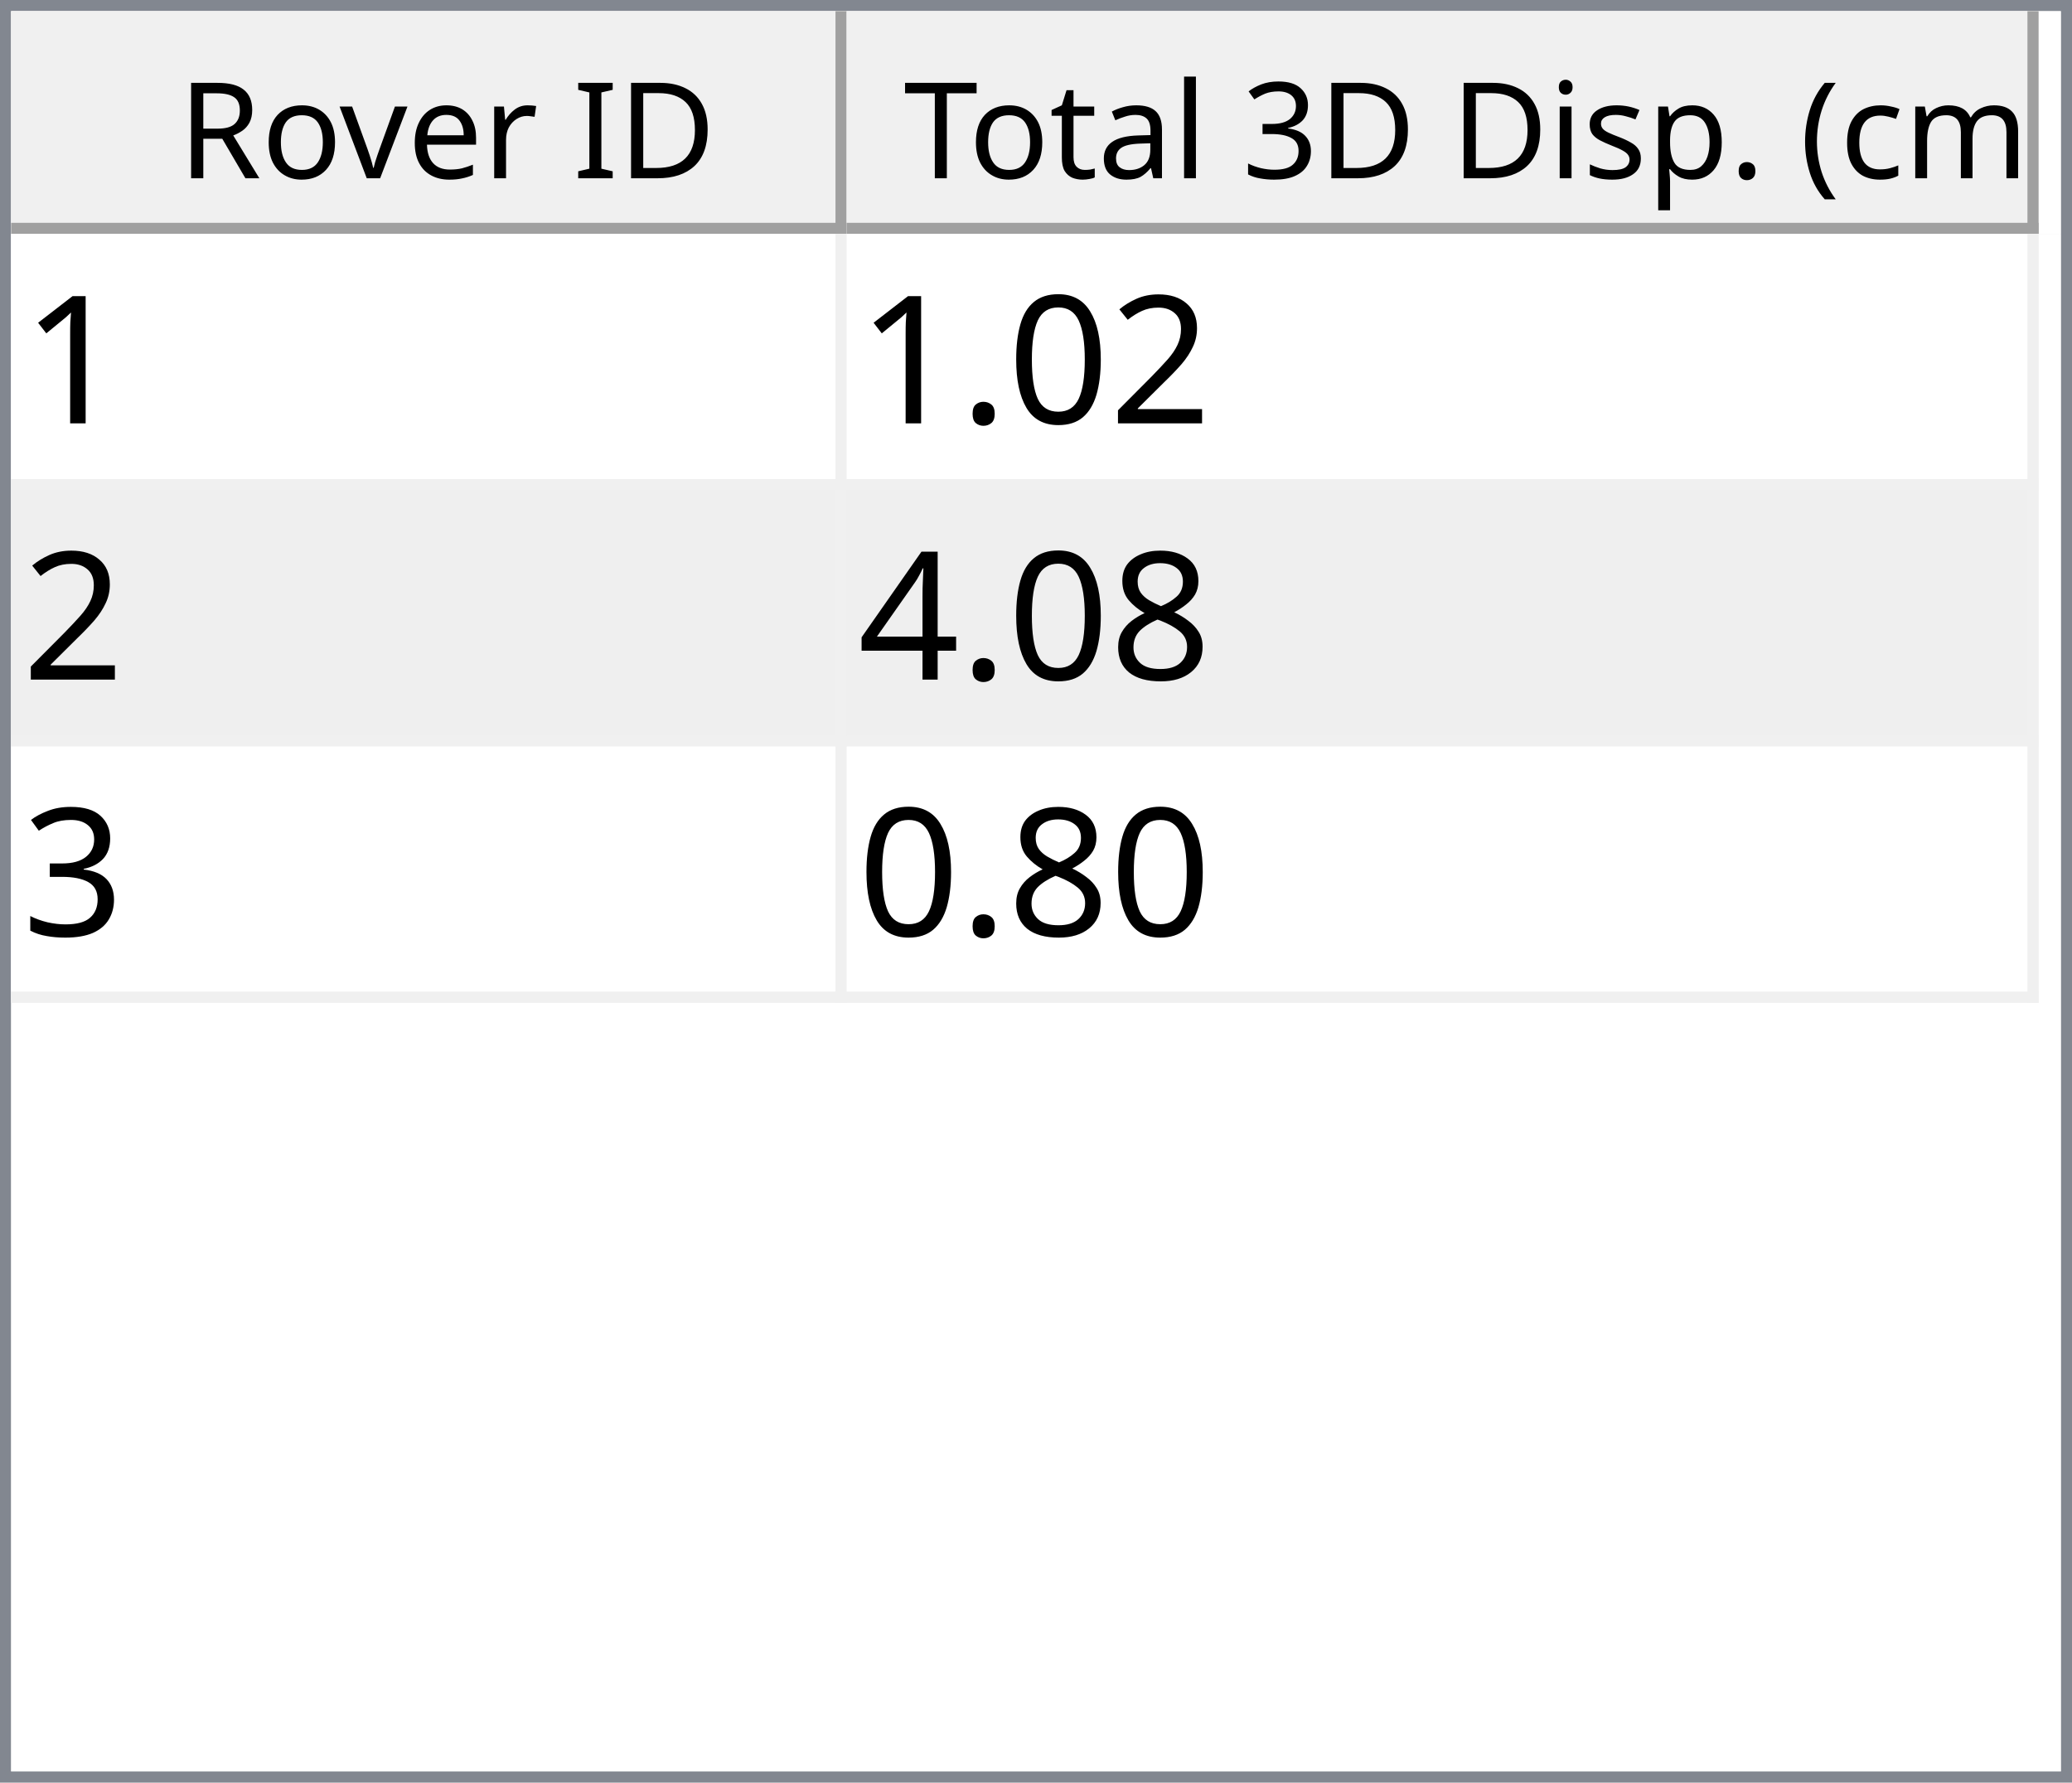
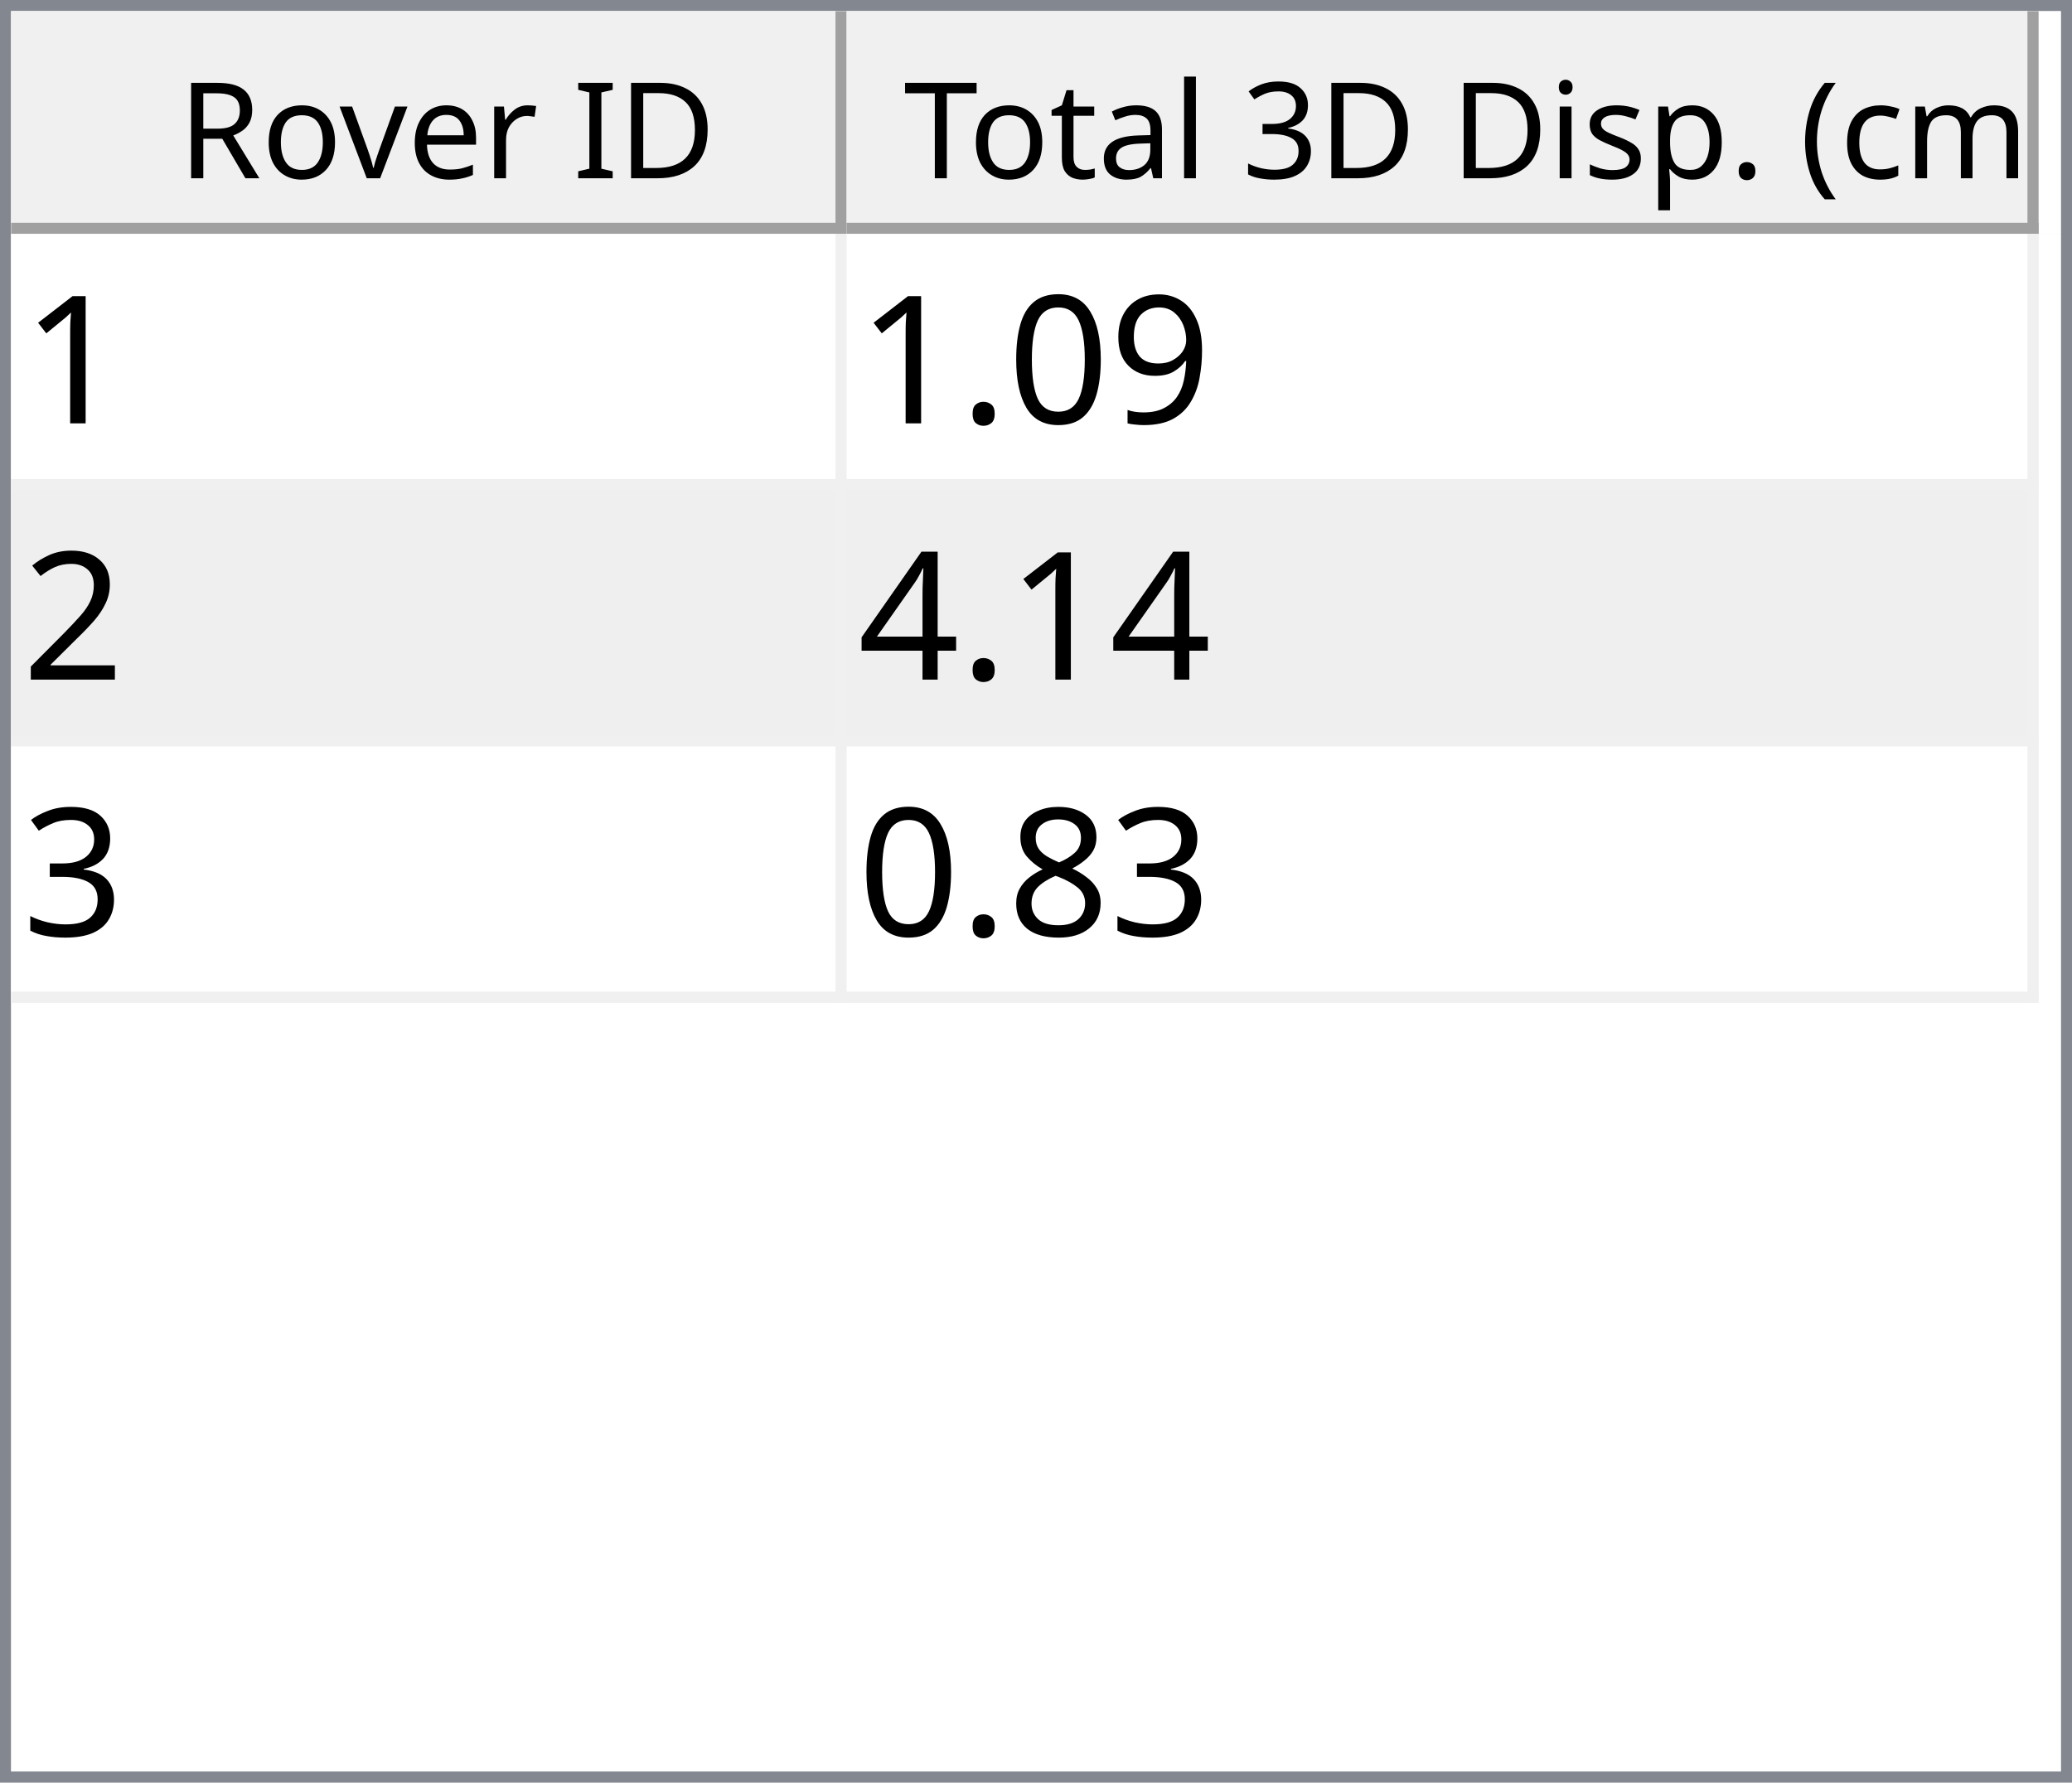
<svg xmlns="http://www.w3.org/2000/svg" style="fill-opacity:1; color-rendering:auto; color-interpolation:auto; text-rendering:auto; stroke:black; stroke-linecap:square; stroke-miterlimit:10; shape-rendering:auto; stroke-opacity:1; fill:black; stroke-dasharray:none; font-weight:normal; stroke-width:1; font-family:'Dialog'; font-style:normal; stroke-linejoin:miter; font-size:12px; stroke-dashoffset:0; image-rendering:auto;" width="186" height="160">
  <defs id="genericDefs" />
  <g>
    <defs id="defs1">
      <clipPath clipPathUnits="userSpaceOnUse" id="clipPath1">
        <path d="M0 0 L186 0 L186 160 L0 160 L0 0 Z" />
      </clipPath>
      <clipPath clipPathUnits="userSpaceOnUse" id="clipPath2">
        <path d="M0 0 L0 160 L186 160 L186 0 Z" />
      </clipPath>
      <clipPath clipPathUnits="userSpaceOnUse" id="clipPath3">
        <path d="M0 0 L0 20 L184 20 L184 0 Z" />
      </clipPath>
      <clipPath clipPathUnits="userSpaceOnUse" id="clipPath4">
        <path d="M0 0 L0 20 L75 20 L75 0 Z" />
      </clipPath>
      <clipPath clipPathUnits="userSpaceOnUse" id="clipPath5">
        <path d="M1 1 L1 19 L74 19 L74 1 Z" />
      </clipPath>
      <clipPath clipPathUnits="userSpaceOnUse" id="clipPath6">
        <path d="M0 0 L0 18 L73 18 L73 0 Z" />
      </clipPath>
      <clipPath clipPathUnits="userSpaceOnUse" id="clipPath7">
        <path d="M-0.5 -0.5 L-0.5 19.5 L74.5 19.5 L74.5 -0.5 Z" />
      </clipPath>
      <clipPath clipPathUnits="userSpaceOnUse" id="clipPath8">
        <path d="M0 0 L0 20 L107 20 L107 0 Z" />
      </clipPath>
      <clipPath clipPathUnits="userSpaceOnUse" id="clipPath9">
        <path d="M1 1 L1 19 L106 19 L106 1 Z" />
      </clipPath>
      <clipPath clipPathUnits="userSpaceOnUse" id="clipPath10">
        <path d="M0 0 L0 18 L105 18 L105 0 Z" />
      </clipPath>
      <clipPath clipPathUnits="userSpaceOnUse" id="clipPath11">
        <path d="M-0.5 -0.5 L-0.5 19.5 L106.5 19.5 L106.5 -0.5 Z" />
      </clipPath>
      <clipPath clipPathUnits="userSpaceOnUse" id="clipPath12">
        <path d="M0 0 L0 138 L184 138 L184 0 Z" />
      </clipPath>
      <clipPath clipPathUnits="userSpaceOnUse" id="clipPath13">
        <path d="M0 0 L0 69 L182 69 L182 0 Z" />
      </clipPath>
      <clipPath clipPathUnits="userSpaceOnUse" id="clipPath14">
        <path d="M-0.5 -0.5 L-0.5 68.5 L181.5 68.5 L181.5 -0.5 Z" />
      </clipPath>
      <clipPath clipPathUnits="userSpaceOnUse" id="clipPath15">
        <path d="M0 0 L0 22 L74 22 L74 0 Z" />
      </clipPath>
      <clipPath clipPathUnits="userSpaceOnUse" id="clipPath16">
        <path d="M0 0 L0 22 L106 22 L106 0 Z" />
      </clipPath>
      <font horiz-adv-x="64.551" id="font1">
        <font-face ascent="107.91" descent="25.098" units-per-em="100" style="font-style:normal; font-family:Segoe UI; font-weight:normal;" />
        <missing-glyph horiz-adv-x="64.551" d="M8.109 0 L8.109 68.266 L56.453 68.266 L56.453 0 L8.109 0 ZM15.328 7.234 L49.219 7.234 L49.219 61.031 L15.328 61.031 L15.328 7.234 Z" />
        <glyph unicode="D" horiz-adv-x="70.117" d="M9.188 0 L9.188 70.016 L28.516 70.016 Q65.531 70.016 65.531 35.891 Q65.531 19.672 55.25 9.836 Q44.969 0 27.734 0 L9.188 0 ZM17.391 62.594 L17.391 7.422 L27.828 7.422 Q41.609 7.422 49.273 14.797 Q56.938 22.172 56.938 35.688 Q56.938 62.594 28.328 62.594 L17.391 62.594 Z" />
        <glyph unicode="I" horiz-adv-x="26.611" d="M17.391 0 L9.188 0 L9.188 70.016 L17.391 70.016 L17.391 0 Z" />
        <glyph unicode=" " horiz-adv-x="27.393" d="" />
        <glyph unicode="r" horiz-adv-x="34.766" d="M34.188 41.891 Q32.078 43.5 28.125 43.5 Q23 43.5 19.555 38.672 Q16.109 33.844 16.109 25.484 L16.109 0 L8.109 0 L8.109 50 L16.109 50 L16.109 39.703 L16.312 39.703 Q18.016 44.969 21.531 47.922 Q25.047 50.875 29.391 50.875 Q32.516 50.875 34.188 50.203 L34.188 41.891 Z" />
        <glyph unicode="e" horiz-adv-x="52.295" d="M48.297 23 L12.984 23 Q13.188 14.656 17.484 10.109 Q21.781 5.562 29.297 5.562 Q37.75 5.562 44.828 11.141 L44.828 3.609 Q38.234 -1.172 27.391 -1.172 Q16.797 -1.172 10.742 5.641 Q4.688 12.453 4.688 24.812 Q4.688 36.469 11.305 43.82 Q17.922 51.172 27.734 51.172 Q37.547 51.172 42.922 44.828 Q48.297 38.484 48.297 27.203 L48.297 23 ZM40.094 29.781 Q40.047 36.719 36.75 40.578 Q33.453 44.438 27.594 44.438 Q21.922 44.438 17.969 40.383 Q14.016 36.328 13.094 29.781 L40.094 29.781 Z" />
        <glyph unicode="v" horiz-adv-x="47.9" d="M47.406 50 L27.484 0 L19.625 0 L0.688 50 L9.469 50 L22.172 13.672 Q23.578 9.672 23.922 6.688 L24.125 6.688 Q24.609 10.453 25.688 13.484 L38.969 50 L47.406 50 Z" />
        <glyph unicode="o" horiz-adv-x="58.594" d="M29 -1.172 Q17.922 -1.172 11.305 5.836 Q4.688 12.844 4.688 24.422 Q4.688 37.016 11.57 44.094 Q18.453 51.172 30.172 51.172 Q41.359 51.172 47.633 44.289 Q53.906 37.406 53.906 25.203 Q53.906 13.234 47.141 6.031 Q40.375 -1.172 29 -1.172 ZM29.594 44.438 Q21.875 44.438 17.383 39.188 Q12.891 33.938 12.891 24.703 Q12.891 15.828 17.43 10.695 Q21.969 5.562 29.594 5.562 Q37.359 5.562 41.531 10.594 Q45.703 15.625 45.703 24.906 Q45.703 34.281 41.531 39.359 Q37.359 44.438 29.594 44.438 Z" />
        <glyph unicode="R" horiz-adv-x="59.814" d="M59.375 0 L49.609 0 L37.891 19.625 Q36.281 22.359 34.766 24.289 Q33.25 26.219 31.664 27.438 Q30.078 28.656 28.25 29.219 Q26.422 29.781 24.125 29.781 L17.391 29.781 L17.391 0 L9.188 0 L9.188 70.016 L30.078 70.016 Q34.672 70.016 38.555 68.867 Q42.438 67.719 45.289 65.375 Q48.141 63.031 49.758 59.547 Q51.375 56.062 51.375 51.375 Q51.375 47.703 50.273 44.656 Q49.172 41.609 47.148 39.211 Q45.125 36.812 42.266 35.133 Q39.406 33.453 35.844 32.516 L35.844 32.328 Q37.594 31.547 38.891 30.547 Q40.188 29.547 41.359 28.18 Q42.531 26.812 43.68 25.078 Q44.828 23.344 46.234 21.047 L59.375 0 ZM17.391 62.594 L17.391 37.203 L28.516 37.203 Q31.594 37.203 34.203 38.133 Q36.812 39.062 38.719 40.797 Q40.625 42.531 41.703 45.047 Q42.781 47.562 42.781 50.688 Q42.781 56.297 39.141 59.445 Q35.5 62.594 28.609 62.594 L17.391 62.594 Z" />
        <glyph unicode=")" horiz-adv-x="30.176" d="M8.297 -15.922 L1.172 -15.922 Q16.406 2.344 16.406 26.812 Q16.406 51.469 1.078 70.016 L8.297 70.016 Q23.531 52.156 23.531 26.703 Q23.531 1.375 8.297 -15.922 Z" />
        <glyph unicode="m" horiz-adv-x="86.133" d="M79.109 0 L71.094 0 L71.094 28.719 Q71.094 37.016 68.531 40.727 Q65.969 44.438 59.906 44.438 Q54.781 44.438 51.195 39.75 Q47.609 35.062 47.609 28.516 L47.609 0 L39.594 0 L39.594 29.688 Q39.594 44.438 28.219 44.438 Q22.953 44.438 19.531 40.016 Q16.109 35.594 16.109 28.516 L16.109 0 L8.109 0 L8.109 50 L16.109 50 L16.109 42.094 L16.312 42.094 Q21.625 51.172 31.844 51.172 Q36.969 51.172 40.773 48.312 Q44.578 45.453 46 40.828 Q51.562 51.172 62.594 51.172 Q79.109 51.172 79.109 30.812 L79.109 0 Z" />
        <glyph unicode="c" horiz-adv-x="46.191" d="M42.188 2.297 Q36.422 -1.172 28.516 -1.172 Q17.828 -1.172 11.258 5.789 Q4.688 12.75 4.688 23.828 Q4.688 36.188 11.766 43.68 Q18.844 51.172 30.672 51.172 Q37.25 51.172 42.281 48.734 L42.281 40.531 Q36.719 44.438 30.375 44.438 Q22.703 44.438 17.797 38.945 Q12.891 33.453 12.891 24.516 Q12.891 15.719 17.508 10.641 Q22.125 5.562 29.891 5.562 Q36.422 5.562 42.188 9.906 L42.188 2.297 Z" />
        <glyph unicode="(" horiz-adv-x="30.176" d="M29.109 -15.922 L21.969 -15.922 Q6.844 1.375 6.844 26.703 Q6.844 52.156 21.969 70.016 L29.203 70.016 Q13.875 51.469 13.875 26.812 Q13.875 2.344 29.109 -15.922 Z" />
        <glyph unicode="." horiz-adv-x="21.68" d="M10.891 -1.078 Q8.641 -1.078 7.055 0.539 Q5.469 2.156 5.469 4.391 Q5.469 6.641 7.055 8.273 Q8.641 9.906 10.891 9.906 Q13.188 9.906 14.797 8.273 Q16.406 6.641 16.406 4.391 Q16.406 2.156 14.797 0.539 Q13.188 -1.078 10.891 -1.078 Z" />
        <glyph unicode="p" horiz-adv-x="58.789" d="M16.312 7.234 L16.109 7.234 L16.109 -23 L8.109 -23 L8.109 50 L16.109 50 L16.109 41.219 L16.312 41.219 Q22.219 51.172 33.594 51.172 Q43.266 51.172 48.688 44.461 Q54.109 37.75 54.109 26.469 Q54.109 13.922 48 6.375 Q41.891 -1.172 31.297 -1.172 Q21.578 -1.172 16.312 7.234 ZM16.109 27.391 L16.109 20.406 Q16.109 14.203 20.141 9.883 Q24.172 5.562 30.375 5.562 Q37.641 5.562 41.773 11.133 Q45.906 16.703 45.906 26.609 Q45.906 34.969 42.047 39.703 Q38.188 44.438 31.594 44.438 Q24.609 44.438 20.359 39.578 Q16.109 34.719 16.109 27.391 Z" />
        <glyph unicode="s" horiz-adv-x="42.432" d="M5.078 1.812 L5.078 10.406 Q11.625 5.562 19.484 5.562 Q30.031 5.562 30.031 12.594 Q30.031 14.594 29.125 15.992 Q28.219 17.391 26.68 18.461 Q25.141 19.531 23.07 20.383 Q21 21.234 18.609 22.172 Q15.281 23.484 12.766 24.828 Q10.25 26.172 8.57 27.859 Q6.891 29.547 6.031 31.695 Q5.172 33.844 5.172 36.719 Q5.172 40.234 6.789 42.945 Q8.406 45.656 11.086 47.484 Q13.766 49.312 17.211 50.242 Q20.656 51.172 24.312 51.172 Q30.812 51.172 35.938 48.922 L35.938 40.828 Q30.422 44.438 23.25 44.438 Q21 44.438 19.195 43.922 Q17.391 43.406 16.094 42.477 Q14.797 41.547 14.086 40.258 Q13.375 38.969 13.375 37.406 Q13.375 35.453 14.086 34.133 Q14.797 32.812 16.164 31.789 Q17.531 30.766 19.484 29.938 Q21.438 29.109 23.922 28.125 Q27.25 26.859 29.883 25.516 Q32.516 24.172 34.375 22.484 Q36.234 20.797 37.234 18.602 Q38.234 16.406 38.234 13.375 Q38.234 9.672 36.602 6.938 Q34.969 4.203 32.234 2.398 Q29.5 0.594 25.93 -0.289 Q22.359 -1.172 18.453 -1.172 Q10.75 -1.172 5.078 1.812 Z" />
        <glyph unicode="i" horiz-adv-x="24.219" d="M12.203 62.703 Q10.062 62.703 8.547 64.164 Q7.031 65.625 7.031 67.875 Q7.031 70.125 8.547 71.609 Q10.062 73.094 12.203 73.094 Q14.406 73.094 15.945 71.609 Q17.484 70.125 17.484 67.875 Q17.484 65.719 15.945 64.211 Q14.406 62.703 12.203 62.703 ZM16.109 0 L8.109 0 L8.109 50 L16.109 50 L16.109 0 Z" />
        <glyph unicode="3" horiz-adv-x="53.906" d="M46.531 19.828 Q46.531 15.094 44.75 11.211 Q42.969 7.328 39.719 4.57 Q36.469 1.812 31.93 0.297 Q27.391 -1.219 21.922 -1.219 Q11.922 -1.219 6 2.594 L6 11.188 Q13.094 5.609 22.219 5.609 Q25.875 5.609 28.828 6.539 Q31.781 7.469 33.906 9.227 Q36.031 10.984 37.18 13.477 Q38.328 15.969 38.328 19.094 Q38.328 32.812 18.797 32.812 L12.984 32.812 L12.984 39.594 L18.5 39.594 Q35.797 39.594 35.797 52.484 Q35.797 64.406 22.609 64.406 Q15.188 64.406 8.688 59.422 L8.688 67.188 Q15.375 71.188 24.609 71.188 Q29 71.188 32.57 69.969 Q36.141 68.75 38.68 66.555 Q41.219 64.359 42.609 61.281 Q44 58.203 44 54.5 Q44 40.672 30.031 36.719 L30.031 36.531 Q33.594 36.141 36.625 34.797 Q39.656 33.453 41.852 31.305 Q44.047 29.156 45.289 26.25 Q46.531 23.344 46.531 19.828 Z" />
        <glyph unicode="l" horiz-adv-x="24.219" d="M16.109 0 L8.109 0 L8.109 74.031 L16.109 74.031 L16.109 0 Z" />
        <glyph unicode="a" horiz-adv-x="50.879" d="M43.891 0 L35.891 0 L35.891 7.812 L35.688 7.812 Q30.469 -1.172 20.312 -1.172 Q12.844 -1.172 8.617 2.781 Q4.391 6.734 4.391 13.281 Q4.391 27.297 20.906 29.594 L35.891 31.688 Q35.891 44.438 25.594 44.438 Q16.547 44.438 9.281 38.281 L9.281 46.484 Q16.656 51.172 26.266 51.172 Q43.891 51.172 43.891 32.516 L43.891 0 ZM35.891 25.297 L23.828 23.641 Q18.266 22.859 15.43 20.875 Q12.594 18.891 12.594 13.875 Q12.594 10.203 15.211 7.883 Q17.828 5.562 22.172 5.562 Q28.125 5.562 32.008 9.742 Q35.891 13.922 35.891 20.312 L35.891 25.297 Z" />
        <glyph unicode="t" horiz-adv-x="33.887" d="M31.297 0.484 Q28.469 -1.078 23.828 -1.078 Q10.688 -1.078 10.688 13.578 L10.688 43.172 L2.094 43.172 L2.094 50 L10.688 50 L10.688 62.203 L18.703 64.797 L18.703 50 L31.297 50 L31.297 43.172 L18.703 43.172 L18.703 14.984 Q18.703 9.969 20.414 7.82 Q22.125 5.672 26.078 5.672 Q29.109 5.672 31.297 7.328 L31.297 0.484 Z" />
        <glyph unicode="T" horiz-adv-x="52.393" d="M50.594 62.594 L30.375 62.594 L30.375 0 L22.172 0 L22.172 62.594 L2 62.594 L2 70.016 L50.594 70.016 L50.594 62.594 Z" />
      </font>
      <font horiz-adv-x="75.0" id="font2">
        <font-face ascent="100.537" descent="21.973" units-per-em="100" style="font-style:normal; font-family:sans-serif; font-weight:normal;" />
        <missing-glyph horiz-adv-x="75.0" d="M12.5 0 L12.5 62.5 L62.5 62.5 L62.5 0 L12.5 0 ZM14.062 1.562 L60.938 1.562 L60.938 60.938 L14.062 60.938 L14.062 1.562 Z" />
        <glyph unicode="1" horiz-adv-x="55.615" d="M37.25 0 L28.469 0 L28.469 56 Q25.297 52.984 20.141 49.953 Q14.984 46.922 10.891 45.406 L10.891 53.906 Q18.266 57.375 23.781 62.305 Q29.297 67.234 31.594 71.875 L37.25 71.875 L37.25 0 Z" />
-         <glyph unicode="2" horiz-adv-x="55.615" d="M50.344 8.453 L50.344 0 L3.031 0 Q2.938 3.172 4.047 6.109 Q5.859 10.938 9.836 15.625 Q13.812 20.312 21.344 26.469 Q33.016 36.031 37.117 41.625 Q41.219 47.219 41.219 52.203 Q41.219 57.422 37.477 61.008 Q33.734 64.594 27.734 64.594 Q21.391 64.594 17.578 60.789 Q13.766 56.984 13.719 50.25 L4.688 51.172 Q5.609 61.281 11.664 66.578 Q17.719 71.875 27.938 71.875 Q38.234 71.875 44.242 66.164 Q50.25 60.453 50.25 52 Q50.25 47.703 48.492 43.555 Q46.734 39.406 42.656 34.812 Q38.578 30.219 29.109 22.219 Q21.188 15.578 18.945 13.211 Q16.703 10.844 15.234 8.453 L50.344 8.453 Z" />
+         <glyph unicode="9" horiz-adv-x="55.615" d="M5.469 16.547 L13.922 17.328 Q14.984 11.375 18.016 8.688 Q21.047 6 25.781 6 Q29.828 6 32.883 7.859 Q35.938 9.719 37.891 12.82 Q39.844 15.922 41.164 21.195 Q42.484 26.469 42.484 31.938 Q42.484 32.516 42.438 33.688 Q39.797 29.5 35.234 26.883 Q30.672 24.266 25.344 24.266 Q16.453 24.266 10.305 30.711 Q4.156 37.156 4.156 47.703 Q4.156 58.594 10.578 65.234 Q17 71.875 26.656 71.875 Q33.641 71.875 39.43 68.117 Q45.219 64.359 48.219 57.398 Q51.219 50.438 51.219 37.25 Q51.219 23.531 48.242 15.406 Q45.266 7.281 39.383 3.031 Q33.5 -1.219 25.594 -1.219 Q17.188 -1.219 11.867 3.445 Q6.547 8.109 5.469 16.547 ZM41.453 48.141 Q41.453 55.719 37.43 60.156 Q33.406 64.594 27.734 64.594 Q21.875 64.594 17.531 59.812 Q13.188 55.031 13.188 47.406 Q13.188 40.578 17.312 36.305 Q21.438 32.031 27.484 32.031 Q33.594 32.031 37.523 36.305 Q41.453 40.578 41.453 48.141 Z" />
        <glyph unicode="0" horiz-adv-x="55.615" d="M4.156 35.297 Q4.156 48 6.766 55.742 Q9.375 63.484 14.523 67.68 Q19.672 71.875 27.484 71.875 Q33.25 71.875 37.594 69.555 Q41.938 67.234 44.773 62.867 Q47.609 58.5 49.219 52.227 Q50.828 45.953 50.828 35.297 Q50.828 22.703 48.242 14.969 Q45.656 7.234 40.508 3.008 Q35.359 -1.219 27.484 -1.219 Q17.141 -1.219 11.234 6.203 Q4.156 15.141 4.156 35.297 ZM13.188 35.297 Q13.188 17.672 17.312 11.836 Q21.438 6 27.484 6 Q33.547 6 37.672 11.859 Q41.797 17.719 41.797 35.297 Q41.797 52.984 37.672 58.789 Q33.547 64.594 27.391 64.594 Q21.344 64.594 17.719 59.469 Q13.188 52.938 13.188 35.297 Z" />
        <glyph unicode="." horiz-adv-x="27.783" d="M9.078 0 L9.078 10.016 L19.094 10.016 L19.094 0 L9.078 0 Z" />
-         <glyph unicode="8" horiz-adv-x="55.615" d="M17.672 38.812 Q12.203 40.828 9.57 44.539 Q6.938 48.25 6.938 53.422 Q6.938 61.234 12.555 66.555 Q18.172 71.875 27.484 71.875 Q36.859 71.875 42.578 66.43 Q48.297 60.984 48.297 53.172 Q48.297 48.188 45.68 44.508 Q43.062 40.828 37.75 38.812 Q44.344 36.672 47.781 31.883 Q51.219 27.094 51.219 20.453 Q51.219 11.281 44.727 5.031 Q38.234 -1.219 27.641 -1.219 Q17.047 -1.219 10.547 5.055 Q4.047 11.328 4.047 20.703 Q4.047 27.688 7.594 32.398 Q11.141 37.109 17.672 38.812 ZM15.922 53.719 Q15.922 48.641 19.195 45.414 Q22.469 42.188 27.688 42.188 Q32.766 42.188 36.016 45.383 Q39.266 48.578 39.266 53.219 Q39.266 58.062 35.914 61.359 Q32.562 64.656 27.594 64.656 Q22.562 64.656 19.242 61.43 Q15.922 58.203 15.922 53.719 ZM13.094 20.656 Q13.094 16.891 14.875 13.375 Q16.656 9.859 20.172 7.93 Q23.688 6 27.734 6 Q34.031 6 38.133 10.055 Q42.234 14.109 42.234 20.359 Q42.234 26.703 38.016 30.859 Q33.797 35.016 27.438 35.016 Q21.234 35.016 17.164 30.914 Q13.094 26.812 13.094 20.656 Z" />
+         <glyph unicode="2" horiz-adv-x="55.615" d="M50.344 8.453 L50.344 0 L3.031 0 Q2.938 3.172 4.047 6.109 Q5.859 10.938 9.836 15.625 Q13.812 20.312 21.344 26.469 Q33.016 36.031 37.117 41.625 Q41.219 47.219 41.219 52.203 Q41.219 57.422 37.477 61.008 Q33.734 64.594 27.734 64.594 Q21.391 64.594 17.578 60.789 Q13.766 56.984 13.719 50.25 L4.688 51.172 Q5.609 61.281 11.664 66.578 Q17.719 71.875 27.938 71.875 Q38.234 71.875 44.242 66.164 Q50.25 60.453 50.25 52 Q50.25 47.703 48.492 43.555 Q46.734 39.406 42.656 34.812 Q38.578 30.219 29.109 22.219 Q21.188 15.578 18.945 13.211 Q16.703 10.844 15.234 8.453 L50.344 8.453 Z" />
        <glyph unicode="4" horiz-adv-x="55.615" d="M32.328 0 L32.328 17.141 L1.266 17.141 L1.266 25.203 L33.938 71.578 L41.109 71.578 L41.109 25.203 L50.781 25.203 L50.781 17.141 L41.109 17.141 L41.109 0 L32.328 0 ZM32.328 25.203 L32.328 57.469 L9.906 25.203 L32.328 25.203 Z" />
        <glyph unicode="3" horiz-adv-x="55.615" d="M4.203 18.891 L12.984 20.062 Q14.5 12.594 18.141 9.297 Q21.781 6 27 6 Q33.203 6 37.477 10.297 Q41.75 14.594 41.75 20.953 Q41.75 27 37.797 30.93 Q33.844 34.859 27.734 34.859 Q25.25 34.859 21.531 33.891 L22.516 41.609 Q23.391 41.5 23.922 41.5 Q29.547 41.5 34.039 44.43 Q38.531 47.359 38.531 53.469 Q38.531 58.297 35.258 61.477 Q31.984 64.656 26.812 64.656 Q21.688 64.656 18.266 61.43 Q14.844 58.203 13.875 51.766 L5.078 53.328 Q6.688 62.156 12.398 67.016 Q18.109 71.875 26.609 71.875 Q32.469 71.875 37.398 69.359 Q42.328 66.844 44.945 62.5 Q47.562 58.156 47.562 53.266 Q47.562 48.641 45.07 44.828 Q42.578 41.016 37.703 38.766 Q44.047 37.312 47.562 32.695 Q51.078 28.078 51.078 21.141 Q51.078 11.766 44.242 5.25 Q37.406 -1.266 26.953 -1.266 Q17.531 -1.266 11.305 4.352 Q5.078 9.969 4.203 18.891 Z" />
+         <glyph unicode="8" horiz-adv-x="55.615" d="M17.672 38.812 Q12.203 40.828 9.57 44.539 Q6.938 48.25 6.938 53.422 Q6.938 61.234 12.555 66.555 Q18.172 71.875 27.484 71.875 Q36.859 71.875 42.578 66.43 Q48.297 60.984 48.297 53.172 Q48.297 48.188 45.68 44.508 Q43.062 40.828 37.75 38.812 Q44.344 36.672 47.781 31.883 Q51.219 27.094 51.219 20.453 Q51.219 11.281 44.727 5.031 Q38.234 -1.219 27.641 -1.219 Q17.047 -1.219 10.547 5.055 Q4.047 11.328 4.047 20.703 Q4.047 27.688 7.594 32.398 Q11.141 37.109 17.672 38.812 ZM15.922 53.719 Q15.922 48.641 19.195 45.414 Q22.469 42.188 27.688 42.188 Q32.766 42.188 36.016 45.383 Q39.266 48.578 39.266 53.219 Q39.266 58.062 35.914 61.359 Q32.562 64.656 27.594 64.656 Q22.562 64.656 19.242 61.43 Q15.922 58.203 15.922 53.719 ZM13.094 20.656 Q13.094 16.891 14.875 13.375 Q16.656 9.859 20.172 7.93 Q23.688 6 27.734 6 Q34.031 6 38.133 10.055 Q42.234 14.109 42.234 20.359 Q42.234 26.703 38.016 30.859 Q33.797 35.016 27.438 35.016 Q21.234 35.016 17.164 30.914 Q13.094 26.812 13.094 20.656 Z" />
      </font>
    </defs>
    <g style="fill:white; stroke:white;">
      <rect x="0" y="0" width="186" style="clip-path:url(#clipPath1); stroke:none;" height="160" />
    </g>
    <g style="fill:white; text-rendering:optimizeSpeed; color-rendering:optimizeSpeed; image-rendering:optimizeSpeed; shape-rendering:crispEdges; stroke:white; color-interpolation:sRGB;">
      <rect x="0" width="186" height="160" y="0" style="stroke:none;" />
      <path style="stroke:none;" d="M0 160 L186 160 L186 0 L0 0 Z" />
    </g>
    <g style="fill:rgb(240,240,240); font-family:'Segoe UI'; stroke:rgb(240,240,240);">
      <rect x="0" y="0" width="186" style="clip-path:url(#clipPath2); stroke:none;" height="160" />
    </g>
    <g style="fill:rgb(130,135,144); font-family:'Segoe UI'; stroke:rgb(130,135,144);">
      <path d="M0 0 L186 0 L186 160 L0 160 L0 0 ZM1 1 L185 1 L185 159 L1 159 L1 1 Z" style="fill-rule:evenodd; clip-path:url(#clipPath2); stroke:none;" />
    </g>
    <g style="fill:white; font-family:'Segoe UI'; stroke:white;" transform="translate(1,1)">
      <rect x="0" y="0" width="184" style="clip-path:url(#clipPath3); stroke:none;" height="20" />
    </g>
    <g style="fill:rgb(240,240,240); font-family:'Segoe UI'; stroke:rgb(240,240,240);" transform="translate(1,1)">
      <rect x="0" y="0" width="75" style="clip-path:url(#clipPath4); stroke:none;" height="20" />
    </g>
    <g style="font-family:'Segoe UI';" transform="translate(2,2)">
      <text x="14" xml:space="preserve" y="14" style="clip-path:url(#clipPath6); stroke:none;">Rover ID</text>
    </g>
    <g style="fill:rgb(160,160,160); font-family:'Segoe UI'; stroke:rgb(160,160,160); stroke-linejoin:bevel;" transform="translate(1.5,1.5)">
      <line x1="74" x2="74" y1="0" style="fill:none; clip-path:url(#clipPath7);" y2="19" />
    </g>
    <g style="fill:rgb(160,160,160); font-family:'Segoe UI'; stroke:rgb(160,160,160); stroke-linejoin:bevel;" transform="matrix(1,0,0,1,1,1) translate(0.5,0.5)">
      <line x1="0" x2="74" y1="19" style="fill:none; clip-path:url(#clipPath7);" y2="19" />
    </g>
    <g style="fill:rgb(240,240,240); font-family:'Segoe UI'; stroke:rgb(240,240,240);" transform="translate(76,1)">
      <rect x="0" y="0" width="107" style="clip-path:url(#clipPath8); stroke:none;" height="20" />
    </g>
    <g style="font-family:'Segoe UI';" transform="translate(77,2)">
      <text x="1" xml:space="preserve" y="14" style="clip-path:url(#clipPath10); stroke:none;"> Total 3D Disp. (cm)</text>
    </g>
    <g style="fill:rgb(160,160,160); font-family:'Segoe UI'; stroke:rgb(160,160,160); stroke-linejoin:bevel;" transform="translate(76.5,1.5)">
      <line x1="106" x2="106" y1="0" style="fill:none; clip-path:url(#clipPath11);" y2="19" />
    </g>
    <g style="fill:rgb(160,160,160); font-family:'Segoe UI'; stroke:rgb(160,160,160); stroke-linejoin:bevel;" transform="matrix(1,0,0,1,76,1) translate(0.5,0.5)">
      <line x1="0" x2="106" y1="19" style="fill:none; clip-path:url(#clipPath11);" y2="19" />
    </g>
    <g style="fill:white; font-family:'Segoe UI'; stroke:white;" transform="translate(1,21)">
      <rect x="0" y="0" width="184" style="clip-path:url(#clipPath12); stroke:none;" height="138" />
    </g>
    <g style="fill:rgb(240,240,240); font-size:16px; font-family:sans-serif; stroke:rgb(240,240,240);" transform="translate(1,21)">
      <rect x="0" y="0" width="182" style="clip-path:url(#clipPath13); stroke:none;" height="69" />
      <line transform="translate(0.5,0.5)" x1="0" x2="181" y1="22" style="clip-path:url(#clipPath14); fill:none; stroke-linejoin:bevel;" y2="22" />
    </g>
    <g transform="matrix(1,0,0,1,1,21) translate(0.5,0.5)" style="fill:rgb(240,240,240); font-size:16px; font-family:sans-serif; stroke:rgb(240,240,240); stroke-linejoin:bevel;">
      <line x1="0" x2="181" y1="45" style="fill:none; clip-path:url(#clipPath14);" y2="45" />
    </g>
    <g transform="matrix(1,0,0,1,1,21) translate(0.5,0.5)" style="fill:rgb(240,240,240); font-size:16px; font-family:sans-serif; stroke:rgb(240,240,240); stroke-linejoin:bevel;">
      <line x1="0" x2="181" y1="68" style="fill:none; clip-path:url(#clipPath14);" y2="68" />
    </g>
    <g transform="matrix(1,0,0,1,1,21) translate(0.5,0.5)" style="fill:rgb(240,240,240); font-size:16px; font-family:sans-serif; stroke:rgb(240,240,240); stroke-linejoin:bevel;">
      <line x1="74" x2="74" y1="0" style="fill:none; clip-path:url(#clipPath14);" y2="68" />
    </g>
    <g transform="matrix(1,0,0,1,1,21) translate(0.5,0.5)" style="fill:rgb(240,240,240); font-size:16px; font-family:sans-serif; stroke:rgb(240,240,240); stroke-linejoin:bevel;">
      <line x1="181" x2="181" y1="0" style="fill:none; clip-path:url(#clipPath14);" y2="68" />
    </g>
    <g style="fill:white; font-size:16px; font-family:sans-serif; stroke:white;" transform="matrix(1,0,0,1,1,21)">
      <rect x="0" y="0" width="74" style="clip-path:url(#clipPath15); stroke:none;" height="22" />
      <text x="1" y="17" style="fill:black; clip-path:url(#clipPath15); stroke:none;" xml:space="preserve">1</text>
    </g>
    <g style="fill:white; font-size:16px; font-family:sans-serif; stroke:white;" transform="matrix(1,0,0,1,1,21) translate(75,0)">
      <rect x="0" y="0" width="106" style="clip-path:url(#clipPath16); stroke:none;" height="22" />
-       <text x="1" y="17" style="fill:black; clip-path:url(#clipPath16); stroke:none;" xml:space="preserve">1.02</text>
+       <text x="1" y="17" style="fill:black; clip-path:url(#clipPath16); stroke:none;" xml:space="preserve">1.09</text>
    </g>
    <g style="fill:rgb(239,239,239); font-size:16px; font-family:sans-serif; stroke:rgb(239,239,239);" transform="matrix(1,0,0,1,1,21) translate(0,23)">
      <rect x="0" y="0" width="74" style="clip-path:url(#clipPath15); stroke:none;" height="22" />
      <text x="1" y="17" style="fill:black; clip-path:url(#clipPath15); stroke:none;" xml:space="preserve">2</text>
    </g>
    <g style="fill:rgb(239,239,239); font-size:16px; font-family:sans-serif; stroke:rgb(239,239,239);" transform="matrix(1,0,0,1,1,21) translate(75,23)">
      <rect x="0" y="0" width="106" style="clip-path:url(#clipPath16); stroke:none;" height="22" />
-       <text x="1" y="17" style="fill:black; clip-path:url(#clipPath16); stroke:none;" xml:space="preserve">4.08</text>
+       <text x="1" y="17" style="fill:black; clip-path:url(#clipPath16); stroke:none;" xml:space="preserve">4.14</text>
    </g>
    <g style="fill:white; font-size:16px; font-family:sans-serif; stroke:white;" transform="matrix(1,0,0,1,1,21) translate(0,46)">
      <rect x="0" y="0" width="74" style="clip-path:url(#clipPath15); stroke:none;" height="22" />
      <text x="1" y="17" style="fill:black; clip-path:url(#clipPath15); stroke:none;" xml:space="preserve">3</text>
    </g>
    <g style="fill:white; font-size:16px; font-family:sans-serif; stroke:white;" transform="matrix(1,0,0,1,1,21) translate(75,46)">
      <rect x="0" y="0" width="106" style="clip-path:url(#clipPath16); stroke:none;" height="22" />
-       <text x="1" y="17" style="fill:black; clip-path:url(#clipPath16); stroke:none;" xml:space="preserve">0.80</text>
+       <text x="1" y="17" style="fill:black; clip-path:url(#clipPath16); stroke:none;" xml:space="preserve">0.83</text>
    </g>
  </g>
</svg>
